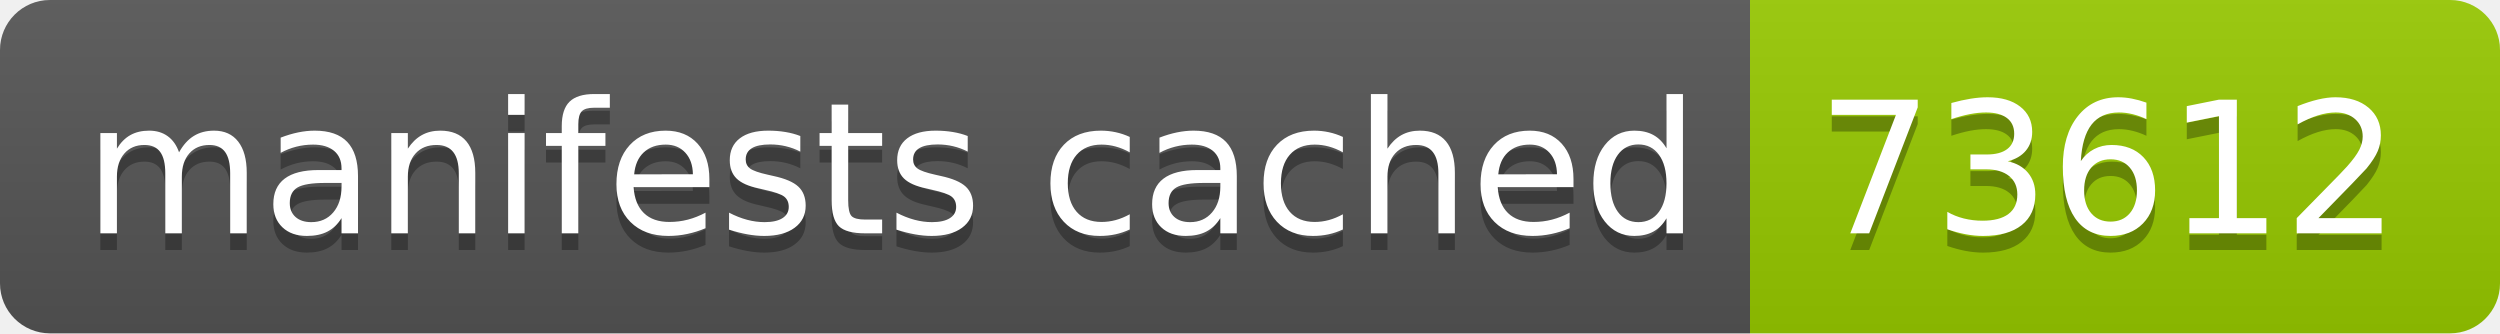
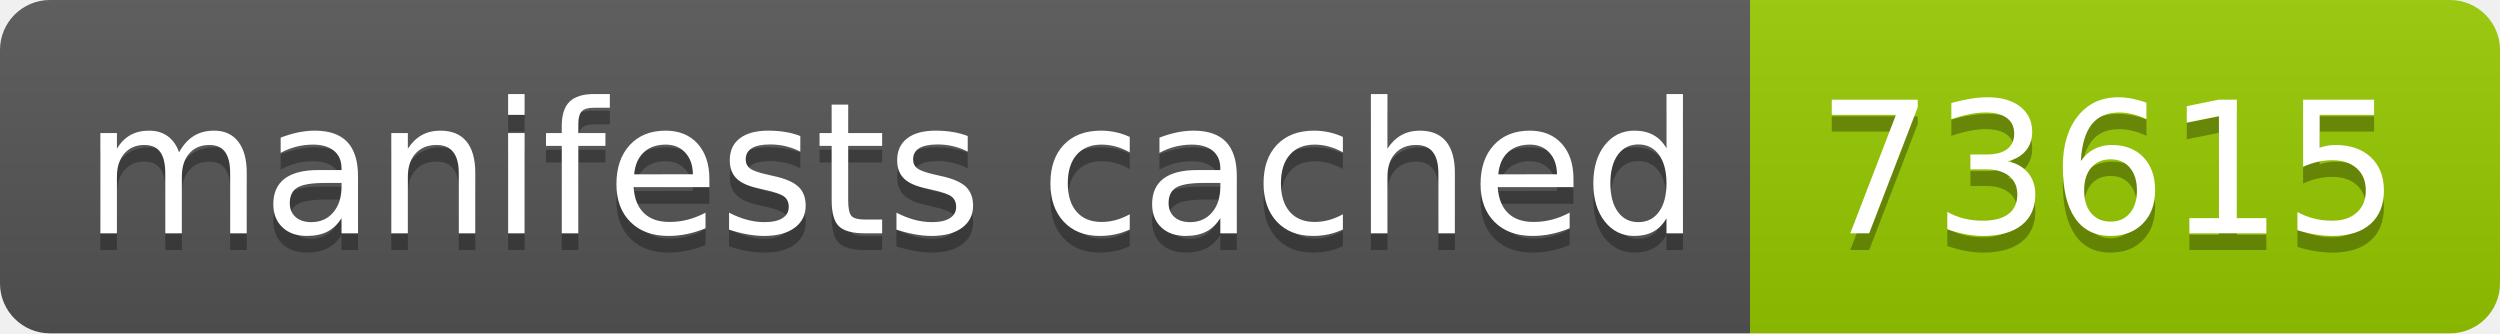
- <svg xmlns="http://www.w3.org/2000/svg" width="150" height="20" role="img" aria-label="manifests cached: 73612">
+ <svg xmlns="http://www.w3.org/2000/svg" width="150" height="20" role="img" aria-label="manifests cached: 73615">
  <linearGradient id="s" x2="0" y2="100%">
    <stop offset="0" stop-color="#bbb" stop-opacity=".1" />
    <stop offset="1" stop-opacity=".1" />
  </linearGradient>
  <clipPath id="r">
    <rect width="150" height="20" rx="3" fill="#fff" />
  </clipPath>
  <g clip-path="url(#r)">
    <rect width="105" height="20" fill="#555" />
    <rect x="105" width="45" height="20" fill="#97ca00" />
    <rect width="150" height="20" fill="url(#s)" />
  </g>
  <g fill="#fff" text-anchor="middle" font-family="Verdana,Geneva,DejaVu Sans,sans-serif" text-rendering="geometricPrecision" font-size="110">
    <text aria-hidden="true" x="535" y="150" fill="#010101" fill-opacity=".3" transform="scale(.1)" textLength="950">manifests cached</text>
    <text x="535" y="140" transform="scale(.1)" fill="#fff" textLength="950">manifests cached</text>
-     <text aria-hidden="true" x="1265" y="150" fill="#010101" fill-opacity=".3" transform="scale(.1)" textLength="350">73612</text>
-     <text x="1265" y="140" transform="scale(.1)" fill="#fff" textLength="350">73612</text>
+     <text aria-hidden="true" x="1265" y="150" fill="#010101" fill-opacity=".3" transform="scale(.1)" textLength="350">73615</text>
+     <text x="1265" y="140" transform="scale(.1)" fill="#fff" textLength="350">73615</text>
  </g>
</svg>
